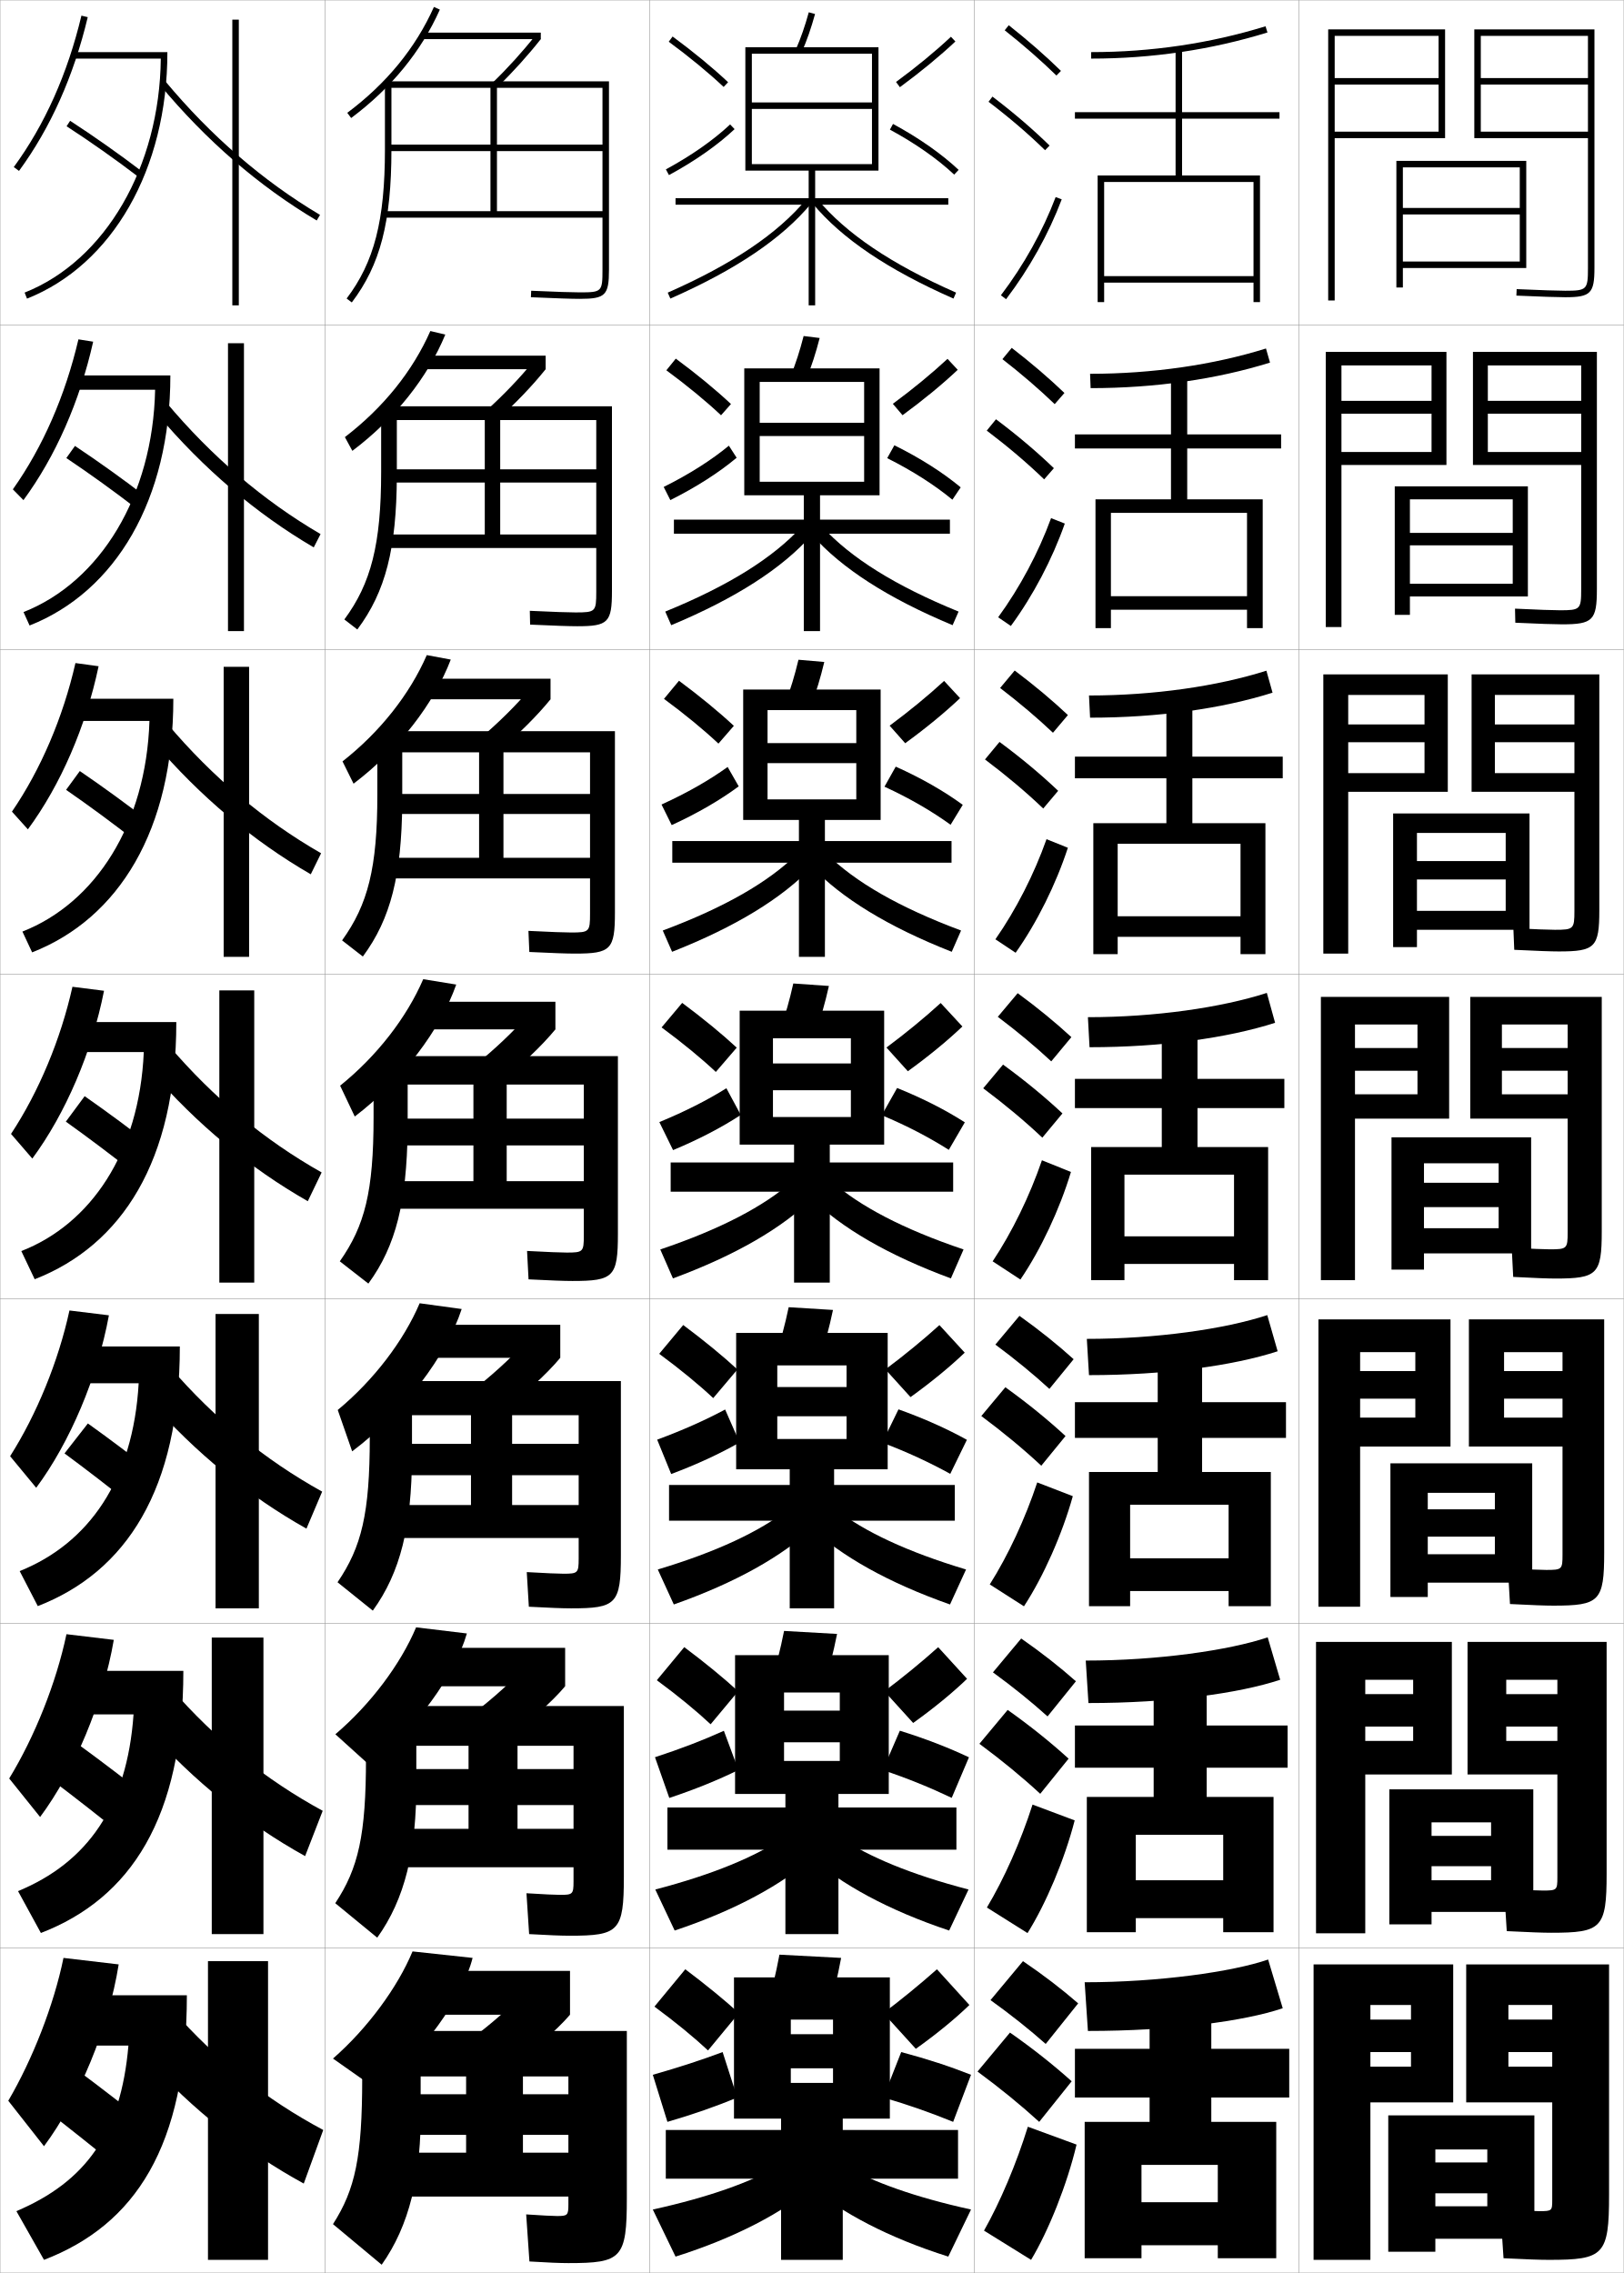
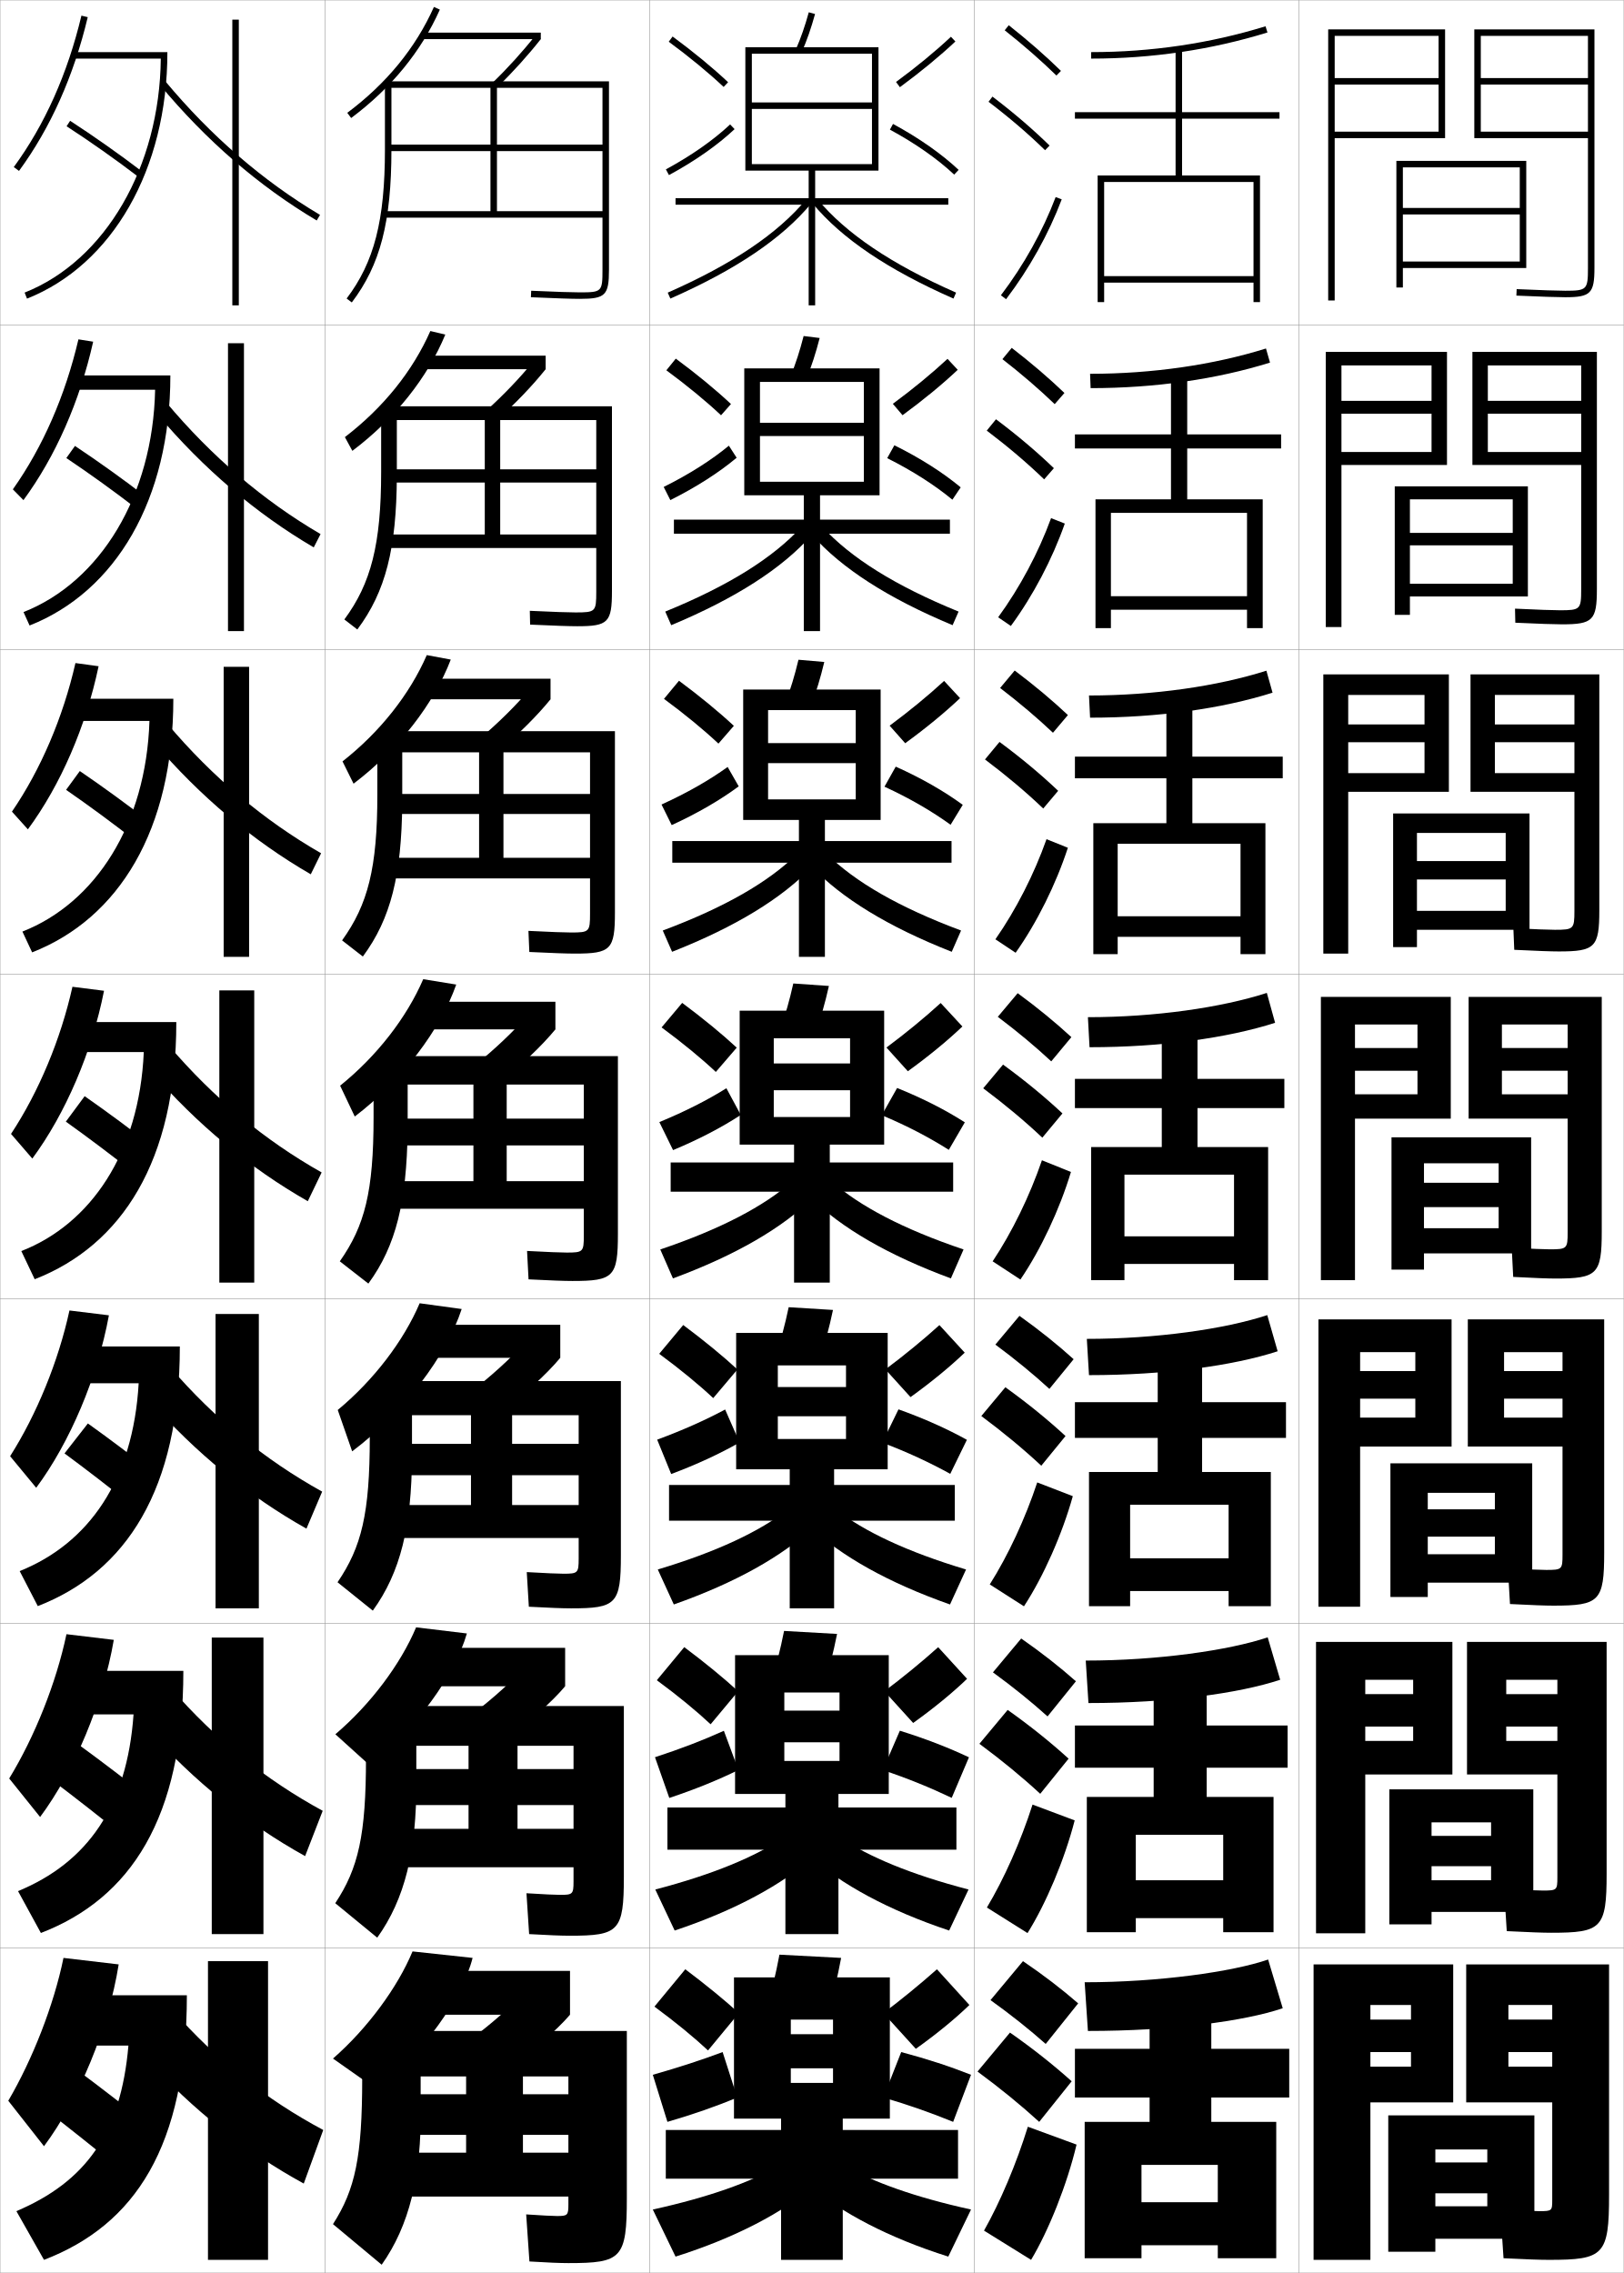
<svg xmlns="http://www.w3.org/2000/svg" width="500.1" height="700.1" viewBox="0 0 500.1 700.1" overflow="visible" enable-background="new 0 0 500.1 700.1" xml:space="preserve">
  <g id="glyphs">
    <g>
      <rect x="0.05" y="0.05" fill="none" stroke="#999999" stroke-width="0.1" width="100" height="100" />
      <rect x="0.05" y="100.05" fill="none" stroke="#999999" stroke-width="0.1" width="100" height="100" />
      <rect x="0.05" y="200.05" fill="none" stroke="#999999" stroke-width="0.1" width="100" height="100" />
      <rect x="0.05" y="300.05" fill="none" stroke="#999999" stroke-width="0.1" width="100" height="100" />
      <rect x="0.05" y="400.05" fill="none" stroke="#999999" stroke-width="0.1" width="100" height="100" />
      <rect x="0.05" y="500.05" fill="none" stroke="#999999" stroke-width="0.1" width="100" height="100" />
      <rect x="0.05" y="600.05" fill="none" stroke="#999999" stroke-width="0.1" width="100" height="100" />
      <rect x="100.05" y="0.05" fill="none" stroke="#999999" stroke-width="0.1" width="100" height="100" />
      <rect x="100.05" y="100.05" fill="none" stroke="#999999" stroke-width="0.1" width="100" height="100" />
      <rect x="100.05" y="200.05" fill="none" stroke="#999999" stroke-width="0.1" width="100" height="100" />
      <rect x="100.05" y="300.05" fill="none" stroke="#999999" stroke-width="0.1" width="100" height="100" />
      <rect x="100.05" y="400.05" fill="none" stroke="#999999" stroke-width="0.1" width="100" height="100" />
      <rect x="100.05" y="500.05" fill="none" stroke="#999999" stroke-width="0.1" width="100" height="100" />
      <rect x="100.05" y="600.05" fill="none" stroke="#999999" stroke-width="0.1" width="100" height="100" />
      <rect x="200.05" y="0.05" fill="none" stroke="#999999" stroke-width="0.1" width="100" height="100" />
      <rect x="200.05" y="100.05" fill="none" stroke="#999999" stroke-width="0.1" width="100" height="100" />
      <rect x="200.05" y="200.05" fill="none" stroke="#999999" stroke-width="0.1" width="100" height="100" />
      <rect x="200.05" y="300.05" fill="none" stroke="#999999" stroke-width="0.1" width="100" height="100" />
      <rect x="200.05" y="400.05" fill="none" stroke="#999999" stroke-width="0.1" width="100" height="100" />
      <rect x="200.05" y="500.05" fill="none" stroke="#999999" stroke-width="0.1" width="100" height="100" />
      <rect x="200.05" y="600.05" fill="none" stroke="#999999" stroke-width="0.1" width="100" height="100" />
      <rect x="300.05" y="0.05" fill="none" stroke="#999999" stroke-width="0.1" width="100" height="100" />
      <rect x="300.05" y="100.05" fill="none" stroke="#999999" stroke-width="0.1" width="100" height="100" />
      <rect x="300.05" y="200.05" fill="none" stroke="#999999" stroke-width="0.1" width="100" height="100" />
      <rect x="300.05" y="300.05" fill="none" stroke="#999999" stroke-width="0.1" width="100" height="100" />
      <rect x="300.05" y="400.05" fill="none" stroke="#999999" stroke-width="0.1" width="100" height="100" />
      <rect x="300.05" y="500.05" fill="none" stroke="#999999" stroke-width="0.1" width="100" height="100" />
      <rect x="300.05" y="600.05" fill="none" stroke="#999999" stroke-width="0.1" width="100" height="100" />
      <rect x="400.05" y="0.05" fill="none" stroke="#999999" stroke-width="0.1" width="100" height="100" />
      <rect x="400.05" y="100.05" fill="none" stroke="#999999" stroke-width="0.1" width="100" height="100" />
      <rect x="400.05" y="200.05" fill="none" stroke="#999999" stroke-width="0.1" width="100" height="100" />
      <rect x="400.05" y="300.05" fill="none" stroke="#999999" stroke-width="0.1" width="100" height="100" />
      <rect x="400.05" y="400.05" fill="none" stroke="#999999" stroke-width="0.1" width="100" height="100" />
      <rect x="400.05" y="500.05" fill="none" stroke="#999999" stroke-width="0.1" width="100" height="100" />
      <rect x="400.05" y="600.05" fill="none" stroke="#999999" stroke-width="0.1" width="100" height="100" />
    </g>
    <polygon points="442.05,693.55 442.05,662.05 458.05,662.05 458.05,666.05      442.05,666.05 442.05,675.55 458.05,675.55 458.05,679.55 442.05,679.55      442.05,689.55 472.55,689.55 472.55,651.55 427.55,651.55 427.55,693.55 " />
    <g>
      <polygon points="440.883,592.716 440.883,561.299 459.216,561.299 459.216,565.466       440.883,565.466 440.883,574.799 459.216,574.799 459.216,579.133 440.883,579.133       440.883,588.883 472.216,588.883 472.216,551.133 427.883,551.133 427.883,592.716 " />
      <polygon points="439.716,491.883 439.716,459.8 460.383,459.8 460.383,464.883       439.716,464.883 439.716,473.3 460.383,473.3 460.383,478.716 439.716,478.716       439.716,487.466 471.883,487.466 471.883,450.716 428.216,450.716 428.216,491.883 " />
      <polygon points="428.55,350.3 428.55,391.05 438.55,391.05 438.55,358.3       461.55,358.3 461.55,364.3 438.55,364.3 438.55,371.8 461.55,371.8       461.55,378.3 438.55,378.3 438.55,386.05 471.55,386.05 471.55,350.3 " />
    </g>
    <polygon points="429.05,250.55 471.05,250.55 471.05,286.383 436.384,286.383      436.384,280.55 463.717,280.55 463.717,270.883 436.384,270.883 436.384,265.217      463.717,265.217 463.717,256.55 436.384,256.55 436.384,291.716 429.05,291.716 " />
    <polygon points="429.55,149.8 470.55,149.8 470.55,183.717 434.217,183.717      434.217,179.8 465.884,179.8 465.884,167.967 434.217,167.967 434.217,164.134      465.884,164.134 465.884,153.8 434.217,153.8 434.217,189.383 429.55,189.383 " />
    <polygon points="468.05,51.55 432.05,51.55 432.05,88.55 430.05,88.55      430.05,49.55 470.05,49.55 470.05,82.55 432.05,82.55 432.05,80.55      468.05,80.55 468.05,66.05 432.05,66.05 432.05,64.05 468.05,64.05 " />
    <g>
      <g>
        <rect x="71.55" y="6.05" width="2" height="88" />
        <path d="M49.281,26.189c14.243,17.125,30.479,31.161,48.258,41.72l1.021-1.719       C80.979,55.748,64.915,41.859,50.818,24.91L49.281,26.189z" />
      </g>
      <g>
        <rect x="70.216" y="105.716" width="4.917" height="88.667" />
        <path d="M48.326,127.416c14.243,16.896,30.52,30.765,48.298,41.183L98.725,164.5       c-17.582-10.268-33.501-23.844-47.535-40.567L48.326,127.416z" />
      </g>
      <g>
        <rect x="68.883" y="205.383" width="7.833" height="89.333" />
        <path d="M47.371,228.643c14.244,16.668,30.561,30.369,48.338,40.646l3.182-6.479       c-17.582-10.094-33.357-23.356-47.328-39.854L47.371,228.643z" />
      </g>
      <g>
        <rect x="67.55" y="305.05" width="10.75" height="90" />
        <path d="M46.415,329.87c14.244,16.439,30.602,29.973,48.379,40.109l4.262-8.859       c-17.582-9.92-33.213-22.869-47.121-39.141L46.415,329.87z" />
      </g>
      <g>
        <rect x="66.383" y="404.717" width="13.333" height="90.666" />
        <path d="M45.959,431.264c14.244,16.211,30.642,29.576,48.419,39.572l4.841-11.406       c-17.582-9.746-33.068-22.382-46.914-38.427L45.959,431.264z" />
      </g>
      <g>
        <rect x="65.216" y="504.383" width="15.917" height="91.334" />
        <path d="M45.505,532.656c14.244,15.983,30.682,29.182,48.46,39.037l5.42-13.953       c-17.582-9.572-32.924-21.895-46.707-37.714L45.505,532.656z" />
      </g>
      <g>
        <rect x="64.05" y="604.05" width="18.5" height="92" />
        <path d="M45.05,634.05c14.243,15.755,30.722,28.786,48.5,38.5l6-16.5       c-17.582-9.398-32.78-21.406-46.5-37L45.05,634.05z" />
      </g>
    </g>
    <g>
      <path d="M36.55,605.05c-3.099,19.562-12.295,41.655-23,56l-11-14      c7.5-12.801,14.047-29.524,17-44L36.55,605.05z" />
      <path d="M19.05,614.55v15.5h20.5c-2.332,27.081-13.229,41.953-34.5,51l8.5,15      c28.004-10.753,44-34.897,44-81.5H19.05z" />
      <path d="M13.05,649.05c7.846,6.056,16.708,13.118,24.5,19.5l10-12.5      c-7.564-6.148-16.098-12.767-24.5-19L13.05,649.05z" />
    </g>
    <g>
      <path d="M35.045,505.089c-3.304,19.325-12.154,40.392-22.694,54.559l-9.519-11.862      c7.843-12.846,14.467-29.397,17.639-44.441L35.045,505.089z" />
      <path d="M19.633,514.633v13.417h21.495c-2.012,28.429-14.297,45.632-35.573,54.428      l7.04,12.894c27.6-10.652,43.872-35.398,43.872-80.738H19.633z" />
      <path d="M47.484,555.167c-7.224-5.82-15.469-12.124-23.428-17.924l-8.598,10.613      c7.496,5.652,16.003,12.316,23.406,18.325L47.484,555.167z" />
    </g>
    <g>
      <path d="M33.541,405.127c-3.508,19.089-12.012,39.13-22.389,53.119l-8.038-9.727      c8.187-12.889,14.888-29.269,18.278-44.881L33.541,405.127z" />
      <path d="M20.217,414.717v11.333h22.489c-1.693,29.776-15.365,49.311-36.646,57.856      l5.58,10.787c27.195-10.553,43.744-35.899,43.744-79.977H20.217z" />
      <path d="M47.419,453.785c-6.267-5.003-13.513-10.46-20.355-15.349l-7.195,9.227      c6.504,4.79,13.925,10.509,20.312,15.651L47.419,453.785z" />
    </g>
    <g>
      <g>
        <path d="M4.243,51.459l1.613,1.182c9.719-13.28,16.84-29.214,21.166-47.358       l-1.945-0.465C20.813,22.702,13.804,38.395,4.243,51.459z" />
        <path d="M51.55,16.05h-29v2h26.969c-0.332,33.321-17.085,62.21-41.938,72.07       l0.738,1.859C34.58,81.561,51.55,52.146,51.55,16.05z" />
        <path d="M20.507,38.89c7.025,4.546,15.226,10.324,21.936,15.455l1.215-1.59       c-6.749-5.16-14.997-10.972-22.064-15.545L20.507,38.89z" />
      </g>
      <g>
        <path d="M28.693,105.243c-4.122,18.38-11.588,35.341-21.472,48.799l-3.261-3.318       c9.217-13.021,16.149-28.885,20.195-46.202L28.693,105.243z" />
        <path d="M21.966,115.633v4.417h25.808c-0.679,32.589-16.868,59.137-40.531,68.476       l1.865,4.133c26.438-10.43,43.359-38.688,43.359-77.025H21.966z" />
        <path d="M44.889,152.971c-6.68-5.162-14.735-10.927-21.804-15.621l-2.655,3.733       c6.949,4.646,15.015,10.455,21.696,15.63L44.889,152.971z" />
      </g>
      <g>
        <path d="M30.365,205.205c-3.917,18.617-11.729,36.604-21.777,50.239l-4.909-5.454       c8.874-12.978,15.729-29.013,19.556-45.762L30.365,205.205z" />
        <path d="M21.383,215.216v6.833h24.646c-1.026,31.856-16.65,56.062-39.125,64.88       l2.992,6.406c26.615-10.441,43.487-37.544,43.487-78.12H21.383z" />
        <path d="M46.122,253.187c-6.611-5.163-14.474-10.882-21.543-15.697l-4.224,5.787       c6.872,4.746,14.803,10.584,21.457,15.803L46.122,253.187z" />
      </g>
      <g>
        <path d="M32.036,305.166c-3.713,18.853-11.871,37.866-22.083,51.679l-6.557-7.59       c8.53-12.934,15.309-29.141,18.917-45.321L32.036,305.166z" />
        <path d="M20.8,314.8v9.25h23.484c-1.373,31.124-16.433,52.989-37.719,61.285       l4.119,8.68c26.791-10.452,43.615-36.399,43.615-79.215H20.8z" />
        <path d="M47.354,353.402c-6.542-5.164-14.212-10.838-21.282-15.772l-5.793,7.84       c6.795,4.846,14.592,10.715,21.218,15.978L47.354,353.402z" />
      </g>
    </g>
    <g>
      <path d="M116.05,643.55l-13.5-9.5c10.634-9.295,19.906-21.932,24.5-33l18.5,2      C142.432,615.385,130.233,632.542,116.05,643.55z" />
      <rect x="127.55" y="607.05" width="48" height="13.5" />
      <path d="M175.55,620.55c-4.148,4.879-12.315,11.93-20.5,17.5l-13.5-7.5      c6.336-4.286,14.737-11.394,18.5-15.5L175.55,620.55z" />
      <path d="M175.05,697.05c16.411,0,18-1.419,18-20v-51.5h-81.5v14.5c0,24.284-2.144,34.316-9,45      l15,12.5c8.427-11.912,12.333-27.337,12-48.5v-9.5h14v23.5h17.5v-23.5h14v5.5h-51v12.5h51v5.5h-51v13.5h51v2.5      c0,3.268-0.275,3.5-3.5,3.5c-1.238,0-4.672-0.168-9.5-0.5l1,14.5      C168.529,696.887,172.474,697.05,175.05,697.05z" />
    </g>
    <g>
      <path d="M113.786,543.665l-10.502-9.499c10.875-9.251,20.099-21.61,24.864-32.935      l15.638,1.886C140.078,515.971,128.108,532.614,113.786,543.665z" />
      <rect x="127.966" y="507.55" width="46.083" height="11.833" />
      <path d="M174.049,519.383c-4.125,4.913-11.718,11.66-19.301,17.037l-11.565-6.74      c6.031-4.296,13.809-11.078,17.604-15.337L174.049,519.383z" />
      <path d="M192.133,525.466h-79.417v15.917c0,23.875-2.337,34.047-9.466,44.816      l12.932,10.617c8.485-11.857,12.145-26.662,12.034-48.017v-11.083h16.083v25.583      h15.083v-25.583h17.25v7.166h-53.416v11.084h53.416v7.333h-53.416v11.833h53.416      v4.417c0,3.856-0.263,4.083-4.083,4.083c-1.444,0-5.051-0.164-10.41-0.5      l0.819,12.584c5.906,0.339,9.942,0.499,12.507,0.499      c15.159,0,16.667-1.364,16.667-18.166V525.466z" />
    </g>
    <g>
      <path d="M108.456,447.027l-4.438-12.744c11.116-9.208,20.291-21.289,25.228-32.869      l12.942,1.771C137.461,417.626,124.363,435.047,108.456,447.027z" />
      <rect x="128.384" y="408.05" width="44.166" height="10.167" />
      <path d="M172.55,418.217c-4.102,4.947-11.122,11.391-18.102,16.572l-9.63-5.979      c5.727-4.307,12.881-10.765,16.708-15.174L172.55,418.217z" />
      <path d="M191.216,425.383h-77.332v17.334c0,23.466-2.532,33.775-9.932,44.632      l10.864,8.735c8.545-11.803,11.957-25.988,12.068-47.534v-12.667h18.166v27.667      h12.667v-27.667h20.5v8.834h-55.832v9.666h55.832v9.167h-55.832v10.167h55.832      v6.333c0,4.446-0.249,4.667-4.667,4.667c-1.65,0-5.431-0.162-11.319-0.5      l0.638,10.666c6.333,0.342,10.462,0.5,13.015,0.5      c13.908,0,15.333-1.31,15.333-16.333V425.383z" />
    </g>
    <g>
      <g>
        <path d="M106.951,34.749l1.197,1.602c12.36-9.24,21.55-20.475,27.314-33.394       l-1.826-0.814C128.013,14.745,119.034,25.716,106.951,34.749z" />
        <rect x="130.05" y="10.05" width="36.5" height="2" />
        <path d="M151.855,25.33l1.389,1.439c4.569-4.407,9.296-9.636,13.306-14.72       l-1.57-1.238C161.023,15.826,156.362,20.983,151.855,25.33z" />
        <path d="M151.05,27.05v38h2v-38h32.5v17.5h-66v2h66v18.5h-67.5v2h67.5v16c0,6.804-0.196,7-7,7       c-2.474,0-6.947-0.149-14.956-0.499l-0.088,1.998       c8.04,0.351,12.54,0.501,15.044,0.501c7.906,0,9-1.094,9-9v-58h-69v21       c0,21.828-3.308,34.695-11.797,45.896l1.594,1.207       c8.781-11.585,12.203-24.792,12.203-47.104v-19H151.05z" />
      </g>
      <g>
        <path d="M108.518,138.865l-2.301-4.233c11.841-9.077,20.869-20.325,26.321-32.672       l4.605,1.095C131.672,116.298,121.625,128.993,108.518,138.865z" />
        <rect x="129.633" y="109.549" width="38.417" height="4.167" />
        <path d="M168.049,113.716c-4.033,5.049-9.333,10.582-14.504,15.183l-3.491-2.699       c4.812-4.336,10.096-9.819,14.02-14.682L168.049,113.716z" />
        <path d="M149.3,129.383v35.25h4.75v-35.25h29.583v15.167h-63.417v4.083h63.417       v16h-64.417v4.166h64.417v13.417c0,6.214-0.209,6.417-6.417,6.417       c-2.267,0-6.568-0.152-14.047-0.499l0.094,4.249       c7.614,0.348,12.021,0.501,14.537,0.501c9.49,0,10.667-1.148,10.667-10.833       v-56.917h-71.083v20.25c0,22.238-3.114,34.299-11.331,45.414l3.995,3.089       c8.722-11.64,12.058-24.966,12.169-47.086v-17.417H149.3z" />
      </g>
      <g>
        <path d="M108.888,241.381l-3.404-6.865c11.6-9.121,20.676-20.646,25.957-32.737       l7.385,1.375C133.647,216.72,122.741,230.876,108.888,241.381z" />
        <rect x="129.217" y="209.05" width="40.333" height="6.333" />
        <path d="M169.55,215.383c-4.056,5.016-9.929,10.852-15.703,15.646l-5.593-3.959       c5.117-4.327,11.024-10.134,14.916-14.846L169.55,215.383z" />
        <path d="M147.55,231.716v32.5h7.5v-32.5h26.667v12.833h-60.833v6.167h60.833v13.5h-61.333       v6.333h61.333v10.833c0,5.625-0.223,5.833-5.833,5.833       c-2.062,0-6.189-0.155-13.138-0.5l0.275,6.5       c7.187,0.346,11.501,0.5,14.029,0.5c11.073,0,12.333-1.201,12.333-12.667v-55.833       h-73.167v19.5c0,22.647-2.919,33.902-10.864,44.931l6.396,4.971       c8.663-11.694,11.913-25.14,12.135-47.069v-15.833H147.55z" />
      </g>
      <g>
        <path d="M109.258,343.896l-4.507-9.496c11.357-9.164,20.483-20.968,25.592-32.803       l10.164,1.656C135.621,317.143,123.857,332.759,109.258,343.896z" />
        <rect x="128.8" y="308.55" width="42.25" height="8.5" />
        <path d="M171.05,317.05c-4.079,4.981-10.525,11.121-16.902,16.109l-7.695-5.219       c5.422-4.316,11.953-10.449,15.812-15.01L171.05,317.05z" />
        <path d="M190.3,325.3h-75.25v18.75c0,23.057-2.726,33.506-10.398,44.448l8.797,6.854       c8.604-11.749,11.768-25.314,12.102-47.052v-14.25h20.25v29.75h10.25v-29.75h23.75v10.5h-58.25v8.25       h58.25v11h-58.25v8.5h58.25v8.25c0,5.035-0.236,5.25-5.25,5.25c-1.855,0-5.81-0.158-12.229-0.5       l0.457,8.75c6.76,0.344,10.981,0.5,13.521,0.5c12.656,0,14-1.255,14-14.5V325.3z" />
      </g>
    </g>
    <g>
      <g>
        <path d="M245.134,15.148l1.832,0.803c1.533-3.495,2.857-7.302,4.048-11.637       l-1.928-0.529C247.92,8.025,246.628,11.742,245.134,15.148z" />
        <polygon points="249.05,52.55 249.05,61.05 208.05,61.05 208.05,63.05        249.05,63.05 249.05,94.05 251.05,94.05 251.05,63.05 292.05,63.05        292.05,61.05 251.05,61.05 251.05,52.55 270.55,52.55 270.55,14.55        229.55,14.55 229.55,52.55 231.55,52.55 231.55,16.55 268.55,16.55        268.55,31.55 231.55,31.55 231.55,33.55 268.55,33.55 268.55,50.55        231.55,50.55 231.55,52.55 " />
        <path d="M205.646,90.135l0.807,1.83c20.216-8.909,34.4-18.485,43.366-29.276       l-1.539-1.277C239.518,71.957,225.572,81.353,205.646,90.135z" />
        <path d="M250.28,62.688c8.966,10.791,23.15,20.367,43.366,29.276l0.807-1.83       c-19.926-8.782-33.871-18.178-42.634-28.724L250.28,62.688z" />
      </g>
      <g>
        <path d="M248.396,116.551c1.536-3.746,2.856-7.815,4.04-12.447l-4.94-0.608       c-1.162,4.554-2.457,8.548-3.96,12.219L248.396,116.551z" />
-         <polygon points="247.55,152.55 247.55,160.05 207.55,160.05 207.55,164.383        247.55,164.383 247.55,194.383 252.55,194.383 252.55,164.383 292.55,164.383        292.55,160.05 252.55,160.05 252.55,152.55 270.884,152.55 270.884,113.467        229.217,113.467 229.217,152.55 233.967,152.55 233.967,117.633 266.134,117.633        266.134,130.217 233.967,130.217 233.967,134.3 266.134,134.3 266.134,148.383        233.967,148.383 233.967,152.55 " />
+         <polygon points="247.55,152.55 247.55,160.05 207.55,160.05 207.55,164.383        247.55,164.383 247.55,194.383 252.55,194.383 252.55,164.383 292.55,164.383        292.55,160.05 252.55,160.05 252.55,152.55 270.884,152.55 270.884,113.467        229.217,113.467 229.217,152.55 234.05,152.55 234.05,117.633 266.05,117.633        266.05,130.217 234.05,130.217 234.05,134.3 266.05,134.3 266.05,148.383        234.05,148.383 234.05,152.55 " />
        <path d="M204.881,188.371l1.838,4.191c19.923-8.321,34.174-17.507,43.305-27.808       l-3.116-2.57C238.122,171.812,224.39,180.412,204.881,188.371z" />
        <path d="M253.19,162.185c8.787,9.627,22.52,18.228,42.029,26.187l-1.84,4.191       c-19.922-8.321-34.174-17.507-43.305-27.808L253.19,162.185z" />
      </g>
      <g>
        <path d="M249.827,217.151c1.538-3.997,2.856-8.328,4.032-13.258l-7.952-0.687       c-1.158,4.868-2.456,9.139-3.968,13.076L249.827,217.151z" />
-         <polygon points="246.05,252.55 246.05,259.05 207.05,259.05 207.05,265.716        246.05,265.716 246.05,294.716 254.05,294.716 254.05,265.716 293.05,265.716        293.05,259.05 254.05,259.05 254.05,252.55 271.217,252.55 271.217,212.383        228.883,212.383 228.883,252.55 236.383,252.55 236.383,218.716 263.717,218.716        263.717,228.883 236.383,228.883 236.383,235.05 263.717,235.05 263.717,246.216        236.383,246.216 236.383,252.55 " />
+         <polygon points="246.05,252.55 246.05,259.05 207.05,259.05 207.05,265.716        246.05,265.716 246.05,294.716 254.05,294.716 254.05,265.716 293.05,265.716        293.05,259.05 254.05,259.05 254.05,252.55 271.217,252.55 271.217,212.383        228.883,212.383 228.883,252.55 236.55,252.55 236.55,218.716 263.55,218.716        263.55,228.883 236.55,228.883 236.55,235.05 263.55,235.05 263.55,246.216        236.55,246.216 236.55,252.55 " />
        <path d="M204.115,286.607l2.871,6.553c19.63-7.732,33.947-16.527,43.244-26.338       l-4.692-3.864C236.727,271.667,223.207,279.472,204.115,286.607z" />
        <path d="M254.562,262.958c8.811,8.709,22.331,16.515,41.423,23.649l-2.871,6.553       c-19.63-7.732-33.947-16.527-43.244-26.338L254.562,262.958z" />
      </g>
    </g>
    <g>
      <path d="M251.258,317.751c1.54-4.248,2.856-8.84,4.024-14.068l-10.965-0.766      c-1.154,5.182-2.455,9.729-3.976,13.932L251.258,317.751z" />
-       <polygon points="244.55,352.55 244.55,358.05 206.55,358.05 206.55,367.05       244.55,367.05 244.55,395.05 255.55,395.05 255.55,367.05 293.55,367.05       293.55,358.05 255.55,358.05 255.55,352.55 272.3,352.55 272.3,311.3       227.8,311.3 227.8,352.55 238.05,352.55 238.05,319.8 262.05,319.8       262.05,327.55 238.05,327.55 238.05,335.8 262.05,335.8 262.05,344.05       238.05,344.05 238.05,352.55 " />
+       <polygon points="244.55,352.55 244.55,358.05 206.55,358.05 206.55,367.05       244.55,367.05 244.55,395.05 255.55,395.05 255.55,367.05 293.55,367.05       293.55,358.05 255.55,358.05 255.55,352.55 272.3,352.55 272.3,311.3       227.8,311.3 227.8,352.55 238.3,352.55 238.3,319.8 261.8,319.8       261.8,327.55 238.3,327.55 238.3,335.8 261.8,335.8 261.8,344.05       238.3,344.05 238.3,352.55 " />
      <path d="M203.349,384.843l3.902,8.914c19.338-7.144,33.721-15.548,43.184-24.868      l-6.27-5.158C235.331,371.522,222.023,378.532,203.349,384.843z" />
      <path d="M255.935,363.73c8.834,7.792,22.142,14.802,40.816,21.112l-3.902,8.914      c-19.338-7.144-33.721-15.548-43.184-24.868L255.935,363.73z" />
    </g>
    <g>
      <g>
        <path d="M252.521,418.351c1.542-4.499,2.856-9.353,4.017-14.879l-13.644-0.844       c-1.151,5.495-2.455,10.32-3.984,14.787L252.521,418.351z" />
-         <polygon points="243.216,452.55 243.216,457.383 206.05,457.383 206.05,468.383        243.216,468.383 243.216,495.383 256.883,495.383 256.883,468.383 294.05,468.383        294.05,457.383 256.883,457.383 256.883,452.55 273.383,452.55 273.383,410.55        226.716,410.55 226.716,452.55 239.383,452.55 239.383,420.55 260.717,420.55        260.717,427.217 239.383,427.217 239.383,436.217 260.717,436.217 260.717,443.217        239.383,443.217 239.383,452.55 " />
+         <polygon points="243.216,452.55 243.216,457.383 206.05,457.383 206.05,468.383        243.216,468.383 243.216,495.383 256.883,495.383 256.883,468.383 294.05,468.383        294.05,457.383 256.883,457.383 256.883,452.55 273.383,452.55 273.383,410.55        226.716,410.55 226.716,452.55 239.549,452.55 239.549,420.55 260.55,420.55        260.55,427.217 239.549,427.217 239.549,436.217 260.55,436.217 260.55,443.217        239.549,443.217 239.549,452.55 " />
        <path d="M202.582,483.412l4.935,10.775c19.044-6.703,33.493-14.89,43.123-23.912       l-7.847-5.438C233.936,471.711,220.84,477.926,202.582,483.412z" />
        <path d="M257.306,464.837c8.858,6.874,21.953,13.089,40.211,18.575L292.582,494.188       c-19.044-6.703-33.493-14.89-43.123-23.912L257.306,464.837z" />
      </g>
      <g>
        <path d="M253.786,518.95c1.543-4.749,2.855-9.865,4.008-15.689l-16.322-0.922       c-1.147,5.809-2.454,10.91-3.992,15.644L253.786,518.95z" />
-         <polygon points="241.883,552.55 241.883,556.716 205.55,556.716 205.55,569.716        241.883,569.716 241.883,595.716 258.216,595.716 258.216,569.716 294.55,569.716        294.55,556.716 258.216,556.716 258.216,552.55 273.716,552.55 273.716,509.8        226.383,509.8 226.383,552.55 241.466,552.55 241.466,521.3 258.634,521.3        258.634,526.884 241.466,526.884 241.466,536.634 258.634,536.634 258.634,542.384        241.466,542.384 241.466,552.55 " />
+         <polygon points="241.883,552.55 241.883,556.716 205.55,556.716 205.55,569.716        241.883,569.716 241.883,595.716 258.216,595.716 258.216,569.716 294.55,569.716        294.55,556.716 258.216,556.716 258.216,552.55 273.716,552.55 273.716,509.8        226.383,509.8 226.383,552.55 241.55,552.55 241.55,521.3 258.55,521.3        258.55,526.884 241.55,526.884 241.55,536.634 258.55,536.634 258.55,542.384        241.55,542.384 241.55,552.55 " />
        <path d="M201.816,581.981l5.967,12.637c18.751-6.262,33.267-14.23,43.062-22.955       l-9.423-5.72C232.541,571.899,219.657,577.319,201.816,581.981z" />
        <path d="M258.678,565.943c8.882,5.956,21.765,11.376,39.605,16.038l-5.968,12.637       c-18.75-6.262-33.266-14.23-43.061-22.955L258.678,565.943z" />
      </g>
      <g>
        <path d="M255.05,619.55c1.546-4.999,2.856-10.378,4-16.5l-19-1       c-1.144,6.122-2.453,11.501-4,16.5L255.05,619.55z" />
        <polygon points="240.55,652.55 240.55,656.05 205.05,656.05 205.05,671.05        240.55,671.05 240.55,696.05 259.55,696.05 259.55,671.05 295.05,671.05        295.05,656.05 259.55,656.05 259.55,652.55 274.05,652.55 274.05,609.05        226.05,609.05 226.05,652.55 243.55,652.55 243.55,622.05 256.55,622.05        256.55,626.55 243.55,626.55 243.55,637.05 256.55,637.05 256.55,641.55        243.55,641.55 243.55,652.55 " />
        <path d="M240.05,667.05c-8.904,5.039-21.575,9.662-39,13.5l7,14.5       c18.458-5.822,33.039-13.573,43-22L240.05,667.05z" />
        <path d="M260.05,667.05c8.904,5.039,21.575,9.662,39,13.5l-7,14.5       c-18.458-5.822-33.039-13.573-43-22L260.05,667.05z" />
      </g>
    </g>
    <g>
      <g>
        <path d="M205.957,12.855c6.319,4.649,12.166,9.464,16.907,13.923l1.371-1.457       c-4.8-4.513-10.71-9.38-17.093-14.077L205.957,12.855z" />
        <path d="M205.073,52.171l0.953,1.758c7.947-4.302,14.935-9.195,20.208-14.15       l-1.369-1.457C219.716,43.16,212.872,47.949,205.073,52.171z" />
        <path d="M275.957,25.244l1.186,1.611c6.383-4.697,12.293-9.564,17.093-14.077       l-1.371-1.457C288.123,15.78,282.276,20.595,275.957,25.244z" />
        <path d="M274.073,39.929c7.799,4.222,14.643,9.011,19.792,13.85l1.369-1.457       c-5.273-4.955-12.261-9.849-20.208-14.15L274.073,39.929z" />
      </g>
      <g>
        <path d="M222.062,127.906l3.059-3.464c-4.675-4.383-10.613-9.271-16.994-13.981       l-2.905,3.593C211.584,118.736,217.428,123.551,222.062,127.906z" />
        <path d="M204.402,149.984l2.044,4.048c7.956-3.974,14.938-8.456,20.423-13.042       l-2.391-3.715C219.106,141.715,212.238,146.085,204.402,149.984z" />
        <path d="M277.96,127.888c6.389-4.674,12.291-9.537,16.994-13.981l-3.143-3.381       c-4.797,4.469-10.684,9.311-16.839,13.853L277.96,127.888z" />
        <path d="M273.236,141.115c7.749,3.882,14.611,8.279,20.076,12.792l2.558-3.798       c-5.469-4.555-12.457-9.017-20.424-12.958L273.236,141.115z" />
      </g>
      <g>
        <path d="M221.259,229.036l4.748-5.472c-4.55-4.253-10.517-9.16-16.895-13.884       l-4.624,5.574C210.893,219.967,216.734,224.784,221.259,229.036z" />
        <path d="M203.732,247.797l3.135,6.338c7.963-3.645,14.941-7.715,20.638-11.934       l-3.412-5.971C218.498,240.27,211.604,244.221,203.732,247.797z" />
        <path d="M278.778,228.92c6.395-4.65,12.288-9.508,16.896-13.884l-4.914-5.305       c-4.853,4.479-10.78,9.347-16.772,13.782L278.778,228.92z" />
        <path d="M272.398,242.302c7.7,3.543,14.582,7.547,20.362,11.733l3.745-6.138       c-5.663-4.154-12.654-8.184-20.639-11.767L272.398,242.302z" />
      </g>
      <g>
        <path d="M220.457,330.164l6.436-7.479c-4.425-4.124-10.421-9.051-16.796-13.788       l-6.344,7.555C210.201,321.198,216.04,326.016,220.457,330.164z" />
        <path d="M203.062,345.61l4.227,8.629c7.972-3.316,14.944-6.976,20.854-10.825       l-4.434-8.229C217.889,338.825,210.971,342.356,203.062,345.61z" />
        <path d="M279.597,329.952c6.4-4.627,12.285-9.48,16.796-13.788l-6.686-7.229       c-4.908,4.488-10.876,9.384-16.704,13.712L279.597,329.952z" />
        <path d="M271.562,343.489c7.65,3.204,14.551,6.815,20.646,10.675l4.934-8.479       c-5.858-3.754-12.851-7.352-20.854-10.574L271.562,343.489z" />
      </g>
      <g>
        <path d="M219.654,430.626l7.457-8.819c-4.3-3.994-10.325-8.941-16.697-13.692       l-7.396,8.87C209.509,421.763,215.346,426.581,219.654,430.626z" />
        <path d="M202.391,443.423l4.318,10.587c7.98-2.988,14.948-6.236,21.069-9.717       l-4.456-10.153C217.279,437.38,210.337,440.492,202.391,443.423z" />
        <path d="M280.414,430.318c6.407-4.604,12.283-9.453,16.697-13.692l-7.79-8.486       c-4.964,4.498-10.972,9.421-16.637,13.642L280.414,430.318z" />
        <path d="M271.724,444.343c7.602,2.864,14.521,6.084,20.932,9.616l5.122-10.486       c-6.054-3.354-13.048-6.52-21.068-9.383L271.724,444.343z" />
      </g>
      <g>
        <path d="M218.853,531.088l8.478-10.159c-4.175-3.864-10.229-8.832-16.599-13.597       l-8.448,10.186C208.818,522.328,214.652,527.146,218.853,531.088z" />
        <path d="M201.72,541.236l4.409,12.543c7.988-2.659,14.951-5.495,21.285-8.608       l-4.478-12.076C216.67,535.936,209.703,538.629,201.72,541.236z" />
        <path d="M281.232,530.684c6.413-4.58,12.28-9.426,16.599-13.596l-8.896-9.743       c-5.02,4.508-11.067,9.458-16.568,13.571L281.232,530.684z" />
        <path d="M271.887,545.196c7.552,2.525,14.49,5.352,21.216,8.559l5.312-12.494       c-6.249-2.953-13.245-5.687-21.285-8.191L271.887,545.196z" />
      </g>
      <g>
        <path d="M218.05,631.55l9.5-11.5c-4.051-3.734-10.133-8.722-16.5-13.5l-9.5,11.5       C208.126,622.893,213.958,627.712,218.05,631.55z" />
        <g>
          <path d="M201.05,639.05l4.5,14.5c7.996-2.331,14.954-4.756,21.5-7.5l-4.5-14        C216.062,634.49,209.069,636.765,201.05,639.05z" />
        </g>
        <path d="M282.05,631.05c6.42-4.558,12.278-9.398,16.5-13.5l-10-11       c-5.075,4.518-11.163,9.495-16.5,13.5L282.05,631.05z" />
        <path d="M272.05,646.05c7.502,2.187,14.459,4.62,21.5,7.5l5.5-14.501       c-6.444-2.553-13.441-4.854-21.5-7L272.05,646.05z" />
      </g>
    </g>
    <g>
      <g>
        <path d="M309.429,9.333c5.9,4.677,11.257,9.363,15.922,13.932l1.398-1.43       C322.035,17.219,316.625,12.485,310.671,7.767L309.429,9.333z" />
        <path d="M304.444,31.345c6.493,4.947,12.188,9.828,17.407,14.921l1.396-1.432       c-5.278-5.15-11.033-10.083-17.593-15.079L304.444,31.345z" />
        <path d="M308.253,90.945l1.594,1.209c7.186-9.465,13.112-20.099,17.139-30.751       l-1.871-0.707C321.155,71.171,315.324,81.631,308.253,90.945z" />
      </g>
      <g>
        <path d="M308.719,110.619c5.97,4.653,11.38,9.312,16.101,13.86l2.999-3.441       c-4.756-4.567-10.226-9.251-16.231-13.891L308.719,110.619z" />
        <path d="M321.57,147.646l2.998-3.443c-5.324-5.123-11.194-10.087-17.828-15.066       l-2.843,3.492C310.486,137.619,316.289,142.552,321.57,147.646z" />
        <path d="M327.932,161.261c-3.842,10.93-9.727,22.153-16.615,31.542l-3.911-2.674       c6.723-9.229,12.416-19.917,16.301-30.541L327.932,161.261z" />
      </g>
      <g>
        <path d="M308.008,211.905c6.041,4.629,11.504,9.262,16.281,13.788l4.6-5.453       c-4.798-4.518-10.327-9.153-16.386-13.713L308.008,211.905z" />
        <path d="M321.29,249.027l4.598-5.454c-5.368-5.096-11.354-10.091-18.062-15.054       l-4.475,5.395C310.036,238.946,315.946,243.931,321.29,249.027z" />
        <path d="M328.879,261.118c-3.657,11.208-9.5,23.02-16.092,32.335l-6.229-4.14       c6.374-9.144,11.93-20.06,15.741-30.833L328.879,261.118z" />
      </g>
      <g>
        <path d="M307.298,313.19c6.11,4.605,11.627,9.211,16.461,13.717l6.199-7.465       c-4.84-4.469-10.428-9.055-16.539-13.535L307.298,313.19z" />
        <path d="M321.009,350.407l6.199-7.465c-5.414-5.068-11.515-10.096-18.297-15.041       l-6.105,7.297C309.585,340.272,315.604,345.31,321.009,350.407z" />
        <path d="M329.826,360.976c-3.473,11.486-9.274,23.887-15.569,33.127l-8.547-5.605       c6.025-9.059,11.443-20.203,15.181-31.125L329.826,360.976z" />
      </g>
      <g>
        <path d="M306.548,414.144c6.181,4.581,11.75,9.159,16.641,13.645l7.467-9.144       c-4.882-4.42-10.529-8.956-16.692-13.356L306.548,414.144z" />
        <path d="M320.688,451.455l7.467-9.144c-5.459-5.041-11.675-10.1-18.531-15.027       l-7.404,8.864C309.095,441.266,315.222,446.355,320.688,451.455z" />
        <path d="M330.4,460.833c-3.288,11.765-9.048,24.754-15.046,33.918l-10.531-6.736       c5.676-8.974,10.957-20.347,14.62-31.417L330.4,460.833z" />
      </g>
      <g>
        <path d="M305.799,515.097c6.251,4.557,11.873,9.108,16.82,13.572l8.733-10.821       c-4.923-4.371-10.631-8.858-16.847-13.179L305.799,515.097z" />
        <path d="M320.369,552.502l8.733-10.821c-5.504-5.014-11.835-10.104-18.766-15.014       l-8.702,10.433C308.604,542.26,314.84,547.402,320.369,552.502z" />
        <path d="M330.976,560.691c-3.104,12.042-8.822,25.621-14.523,34.709l-12.516-7.868       c5.327-8.888,10.472-20.49,14.061-31.708L330.976,560.691z" />
      </g>
      <g>
        <path d="M305.05,616.05c6.32,4.532,11.996,9.057,17,13.5l10-12.5       c-4.965-4.321-10.732-8.76-17-13L305.05,616.05z" />
        <path d="M320.05,653.55l10-12.5c-5.549-4.986-11.995-10.107-19-15l-10,12       C308.114,643.254,314.458,648.448,320.05,653.55z" />
        <path d="M331.55,660.55c-2.919,12.319-8.596,26.487-14,35.5l-14.5-9       c4.979-8.802,9.985-20.634,13.5-32L331.55,660.55z" />
      </g>
    </g>
    <g>
      <g>
        <path d="M336.05,16.05v2c18.732,0,37-2.707,54.295-8.045l-0.59-1.91       C372.65,13.373,354.582,16.05,336.05,16.05z" />
        <polygon points="386.05,85.05 340.05,85.05 340.05,87.05 386.05,87.05        386.05,93.05 388.05,93.05 388.05,54.05 364.05,54.05 364.05,36.55        394.05,36.55 394.05,34.55 364.05,34.55 364.05,15.05 362.05,15.05        362.05,34.55 331.05,34.55 331.05,36.55 362.05,36.55 362.05,54.05        338.05,54.05 338.05,93.05 340.05,93.05 340.05,56.05 386.05,56.05 " />
      </g>
      <g>
        <path d="M335.716,115.133l0.167,4.417c19.888,0,38.852-2.75,55.246-7.871       l-1.241-4.342C373.808,112.367,354.957,115.133,335.716,115.133z" />
        <polygon points="384.05,183.633 342.133,183.633 342.133,187.8 384.05,187.8        384.05,193.466 388.883,193.466 388.883,153.8 365.633,153.8 365.633,138.133        394.55,138.133 394.55,133.799 365.633,133.799 365.633,115.633 360.633,115.633        360.633,133.799 331.05,133.799 331.05,138.133 360.633,138.133 360.633,153.8        337.383,153.8 337.383,193.466 342.133,193.466 342.133,157.966 384.05,157.966        " />
      </g>
      <g>
        <path d="M335.383,214.216l0.334,6.833c21.043,0,40.701-2.793,56.196-7.697       l-1.894-6.773C374.966,211.361,355.333,214.216,335.383,214.216z" />
        <polygon points="382.05,282.216 344.217,282.216 344.217,288.55 382.05,288.55        382.05,293.883 389.717,293.883 389.717,253.55 367.217,253.55 367.217,239.717        395.05,239.717 395.05,233.05 367.217,233.05 367.217,216.216 359.217,216.216        359.217,233.05 331.05,233.05 331.05,239.717 359.217,239.717 359.217,253.55        336.717,253.55 336.717,293.883 344.217,293.883 344.217,259.883 382.05,259.883        " />
      </g>
      <g>
        <path d="M335.05,313.3l0.5,9.25c22.199,0,42.553-2.836,57.147-7.522l-2.545-9.205       C376.124,310.354,355.708,313.3,335.05,313.3z" />
        <polygon points="380.05,380.8 346.3,380.8 346.3,389.3 380.05,389.3        380.05,394.3 390.55,394.3 390.55,353.3 368.8,353.3 368.8,341.3        395.55,341.3 395.55,332.3 368.8,332.3 368.8,316.8 357.8,316.8        357.8,332.3 331.05,332.3 331.05,341.3 357.8,341.3 357.8,353.3        336.05,353.3 336.05,394.3 346.3,394.3 346.3,361.8 380.05,361.8        " />
      </g>
      <g>
        <path d="M334.716,412.383l0.667,11.167c23.355,0,44.404-2.879,58.099-7.349       l-3.197-11.137C377.281,409.348,356.083,412.383,334.716,412.383z" />
        <polygon points="378.383,479.967 348.05,479.967 348.05,490.05 378.383,490.05        378.383,494.717 391.383,494.717 391.383,453.383 370.216,453.383 370.216,442.883        396.05,442.883 396.05,431.883 370.216,431.883 370.216,417.383 356.55,417.383        356.55,431.883 331.05,431.883 331.05,442.883 356.55,442.883 356.55,453.383        335.383,453.383 335.383,494.717 348.05,494.717 348.05,463.466 378.383,463.466        " />
      </g>
      <g>
        <path d="M334.383,511.467l0.834,13.083c24.511,0,46.255-2.922,59.049-7.174       l-3.849-13.068C378.439,508.342,356.458,511.467,334.383,511.467z" />
        <polygon points="376.717,579.133 349.8,579.133 349.8,590.8 376.717,590.8        376.717,595.133 392.217,595.133 392.217,553.467 371.633,553.467 371.633,544.467        396.55,544.467 396.55,531.467 371.633,531.467 371.633,517.967 355.3,517.967        355.3,531.467 331.05,531.467 331.05,544.467 355.3,544.467 355.3,553.467        334.717,553.467 334.717,595.133 349.8,595.133 349.8,565.133 376.717,565.133        " />
      </g>
      <g>
        <path d="M334.05,610.55l1,15c25.667,0,48.106-2.965,60-7l-4.5-15       C379.598,607.336,356.833,610.55,334.05,610.55z" />
        <polygon points="334.05,653.55 334.05,695.55 351.55,695.55 351.55,666.8        375.05,666.8 375.05,678.3 351.55,678.3 351.55,691.55 375.05,691.55        375.05,695.55 393.05,695.55 393.05,653.55 373.05,653.55 373.05,646.05        397.05,646.05 397.05,631.05 373.05,631.05 373.05,618.55 354.05,618.55        354.05,631.05 331.05,631.05 331.05,646.05 354.05,646.05 354.05,653.55        " />
      </g>
    </g>
    <polygon points="443.05,26.05 411.05,26.05 411.05,24.05 443.05,24.05      443.05,11.05 411.05,11.05 411.05,92.55 409.05,92.55 409.05,9.05      445.05,9.05 445.05,42.55 411.05,42.55 411.05,40.55 443.05,40.55 " />
    <g>
-       <polygon points="408.3,193.133 408.3,108.383 445.467,108.383 445.467,143.216       413.133,143.216 413.133,139.216 440.883,139.216 440.883,127.425 413.133,127.425       413.133,123.466 440.883,123.466 440.883,112.55 413.133,112.55 413.133,193.133 " />
-       <polygon points="407.55,293.716 407.55,207.716 445.884,207.716 445.884,243.883       415.216,243.883 415.216,238.133 438.716,238.133 438.716,228.612 415.216,228.612       415.216,223.133 438.716,223.133 438.716,214.05 415.216,214.05 415.216,293.716 " />
-       <polygon points="406.8,394.3 417.3,394.3 417.3,315.55 436.55,315.55       436.55,322.8 417.3,322.8 417.3,329.8 436.55,329.8 436.55,337.05       417.3,337.05 417.3,344.55 446.3,344.55 446.3,307.05 406.8,307.05 " />
-       <polygon points="418.884,494.884 418.884,416.466 435.884,416.466 435.884,422.3       418.884,422.3 418.884,430.8 435.884,430.8 435.884,436.634 418.884,436.634       418.884,445.55 446.716,445.55 446.716,406.384 406.05,406.384 406.05,494.884 " />
-       <polygon points="420.467,595.467 420.467,517.383 435.217,517.383 435.217,521.8       420.467,521.8 420.467,531.8 435.217,531.8 435.217,536.217 420.467,536.217       420.467,546.55 447.133,546.55 447.133,505.717 405.3,505.717 405.3,595.467 " />
+       <polygon points="408.3,193.133 408.3,108.383 445.634,108.383 445.634,143.216       413.133,143.216 413.133,139.216 440.883,139.216 440.883,127.425 413.133,127.425       413.133,123.466 440.883,123.466 440.883,112.55 413.133,112.55 413.133,193.133 " />
+       <polygon points="407.55,293.716 407.55,207.716 446.217,207.716 446.217,243.883       415.216,243.883 415.216,238.133 438.716,238.133 438.716,228.612 415.216,228.612       415.216,223.133 438.716,223.133 438.716,214.05 415.216,214.05 415.216,293.716 " />
+       <polygon points="406.8,394.3 417.3,394.3 417.3,315.55 436.55,315.55       436.55,322.8 417.3,322.8 417.3,329.8 436.55,329.8 436.55,337.05       417.3,337.05 417.3,344.55 446.8,344.55 446.8,307.05 406.8,307.05 " />
+       <polygon points="418.884,494.884 418.884,416.466 435.884,416.466 435.884,422.3       418.884,422.3 418.884,430.8 435.884,430.8 435.884,436.634 418.884,436.634       418.884,445.55 447.05,445.55 447.05,406.384 406.05,406.384 406.05,494.884 " />
+       <polygon points="420.467,595.467 420.467,517.383 435.217,517.383 435.217,521.8       420.467,521.8 420.467,531.8 435.217,531.8 435.217,536.217 420.467,536.217       420.467,546.55 447.3,546.55 447.3,505.717 405.3,505.717 405.3,595.467 " />
    </g>
    <polygon points="422.05,696.05 422.05,617.55 434.55,617.55 434.55,622.05      422.05,622.05 422.05,632.05 434.55,632.05 434.55,636.55 422.05,636.55      422.05,647.55 447.55,647.55 447.55,605.05 404.55,605.05 404.55,696.05 " />
    <path d="M489.05,82.55c0,6.673-0.327,7-7,7c-2.354,0-7.387-0.168-14.956-0.499     l-0.088,1.998c7.599,0.332,12.661,0.501,15.044,0.501c7.822,0,9-1.178,9-9v-73.5h-37     v33.5h35v-2h-33v-14.5h33v-2h-33v-13h33V82.55z" />
    <g>
-       <path d="M481.05,192.3c9.504,0,10.75-1.218,10.75-10.833v-73.083h-38.167v34.833h33.333      v-4h-28.75v-11.791h28.75v-3.959h-28.75v-10.916h28.75v69c0,6.129-0.286,6.417-6.5,6.417      c-2.15,0-6.783-0.165-13.88-0.5l0.094,4.332      C473.978,192.136,478.701,192.3,481.05,192.3z" />
-       <path d="M480.05,293.05c11.186,0,12.5-1.257,12.5-12.667v-72.667h-39.334v36.167h31.667      v-5.75h-24.5v-9.521h24.5v-5.479h-24.5v-9.083h24.5v66.5c0,5.586-0.246,5.833-6,5.833      c-1.946,0-6.181-0.161-12.804-0.5l0.275,6.666      C473.351,292.892,477.735,293.05,480.05,293.05z" />
-       <path d="M479.05,393.8c12.867,0,14.25-1.297,14.25-14.5v-72.25h-40.5v37.5h30v-7.5h-20.25v-7.25h20.25v-7      h-20.25v-7.25h20.25v64c0,5.043-0.206,5.25-5.5,5.25c-1.742,0-5.579-0.158-11.729-0.5l0.457,9      C472.724,393.647,476.771,393.8,479.05,393.8z" />
-       <path d="M478.384,494.55c14.215,0,15.666-1.338,15.666-16.334v-71.832h-41.666v39.166      h28.832v-8.916h-18v-5.834h18v-8.5h-18v-5.834h18v62.418c0,4.5-0.165,4.666-5,4.666      c-1.721,0-5.66-0.163-11.818-0.5l0.639,11      C471.937,494.403,475.979,494.55,478.384,494.55z" />
-       <path d="M477.717,595.3c15.562,0,17.083-1.378,17.083-18.167v-71.416h-42.833v40.833      h27.666v-10.333h-15.75v-4.417h15.75v-10h-15.75v-4.417h15.75v60.834      c0,3.957-0.125,4.083-4.5,4.083c-1.699,0-5.743-0.168-11.909-0.5l0.819,13      C471.148,595.159,475.187,595.3,477.717,595.3z" />
+       <path d="M481.05,192.3c9.504,0,10.75-1.218,10.75-10.833v-73.083h-38.334v34.833h33.5      v-4h-28.75v-11.791h28.75v-3.959h-28.75v-10.916h28.75v69c0,6.129-0.286,6.417-6.5,6.417      c-2.15,0-6.783-0.165-13.88-0.5l0.094,4.332      C473.978,192.136,478.701,192.3,481.05,192.3z" />
+       <path d="M480.05,293.05c11.186,0,12.5-1.257,12.5-12.667v-72.667h-39.667v36.167h32v-5.75      h-24.5v-9.521h24.5v-5.479h-24.5v-9.083h24.5v66.5c0,5.586-0.246,5.833-6,5.833      c-1.946,0-6.181-0.161-12.804-0.5l0.275,6.666      C473.351,292.892,477.735,293.05,480.05,293.05z" />
+       <path d="M479.05,393.8c12.867,0,14.25-1.297,14.25-14.5v-72.25h-41v37.5h30.5v-7.5h-20.25v-7.25h20.25v-7      h-20.25v-7.25h20.25v64c0,5.043-0.206,5.25-5.5,5.25c-1.742,0-5.579-0.158-11.729-0.5l0.457,9      C472.724,393.647,476.771,393.8,479.05,393.8z" />
+       <path d="M478.384,494.55c14.215,0,15.666-1.338,15.666-16.334v-71.832h-42v39.166      h29.166v-8.916h-18v-5.834h18v-8.5h-18v-5.834h18v62.418c0,4.5-0.165,4.666-5,4.666      c-1.721,0-5.66-0.163-11.818-0.5l0.639,11      C471.937,494.403,475.979,494.55,478.384,494.55z" />
+       <path d="M477.717,595.3c15.562,0,17.083-1.378,17.083-18.167v-71.416h-43v40.833h27.833      v-10.333h-15.75v-4.417h15.75v-10h-15.75v-4.417h15.75v60.834c0,3.957-0.125,4.083-4.5,4.083      c-1.699,0-5.743-0.168-11.909-0.5l0.819,13      C471.148,595.159,475.187,595.3,477.717,595.3z" />
    </g>
    <path d="M477.05,696.05c16.911,0,18.5-1.419,18.5-20v-71h-44v42.5h26.5v-11h-13.5v-4.5h13.5v-10h-13.5v-4.5     h13.5v60c0,3.414-0.085,3.5-4,3.5c-1.678,0-5.826-0.173-12-0.5l1,15     C470.361,695.915,474.395,696.05,477.05,696.05z" />
  </g>
</svg>
